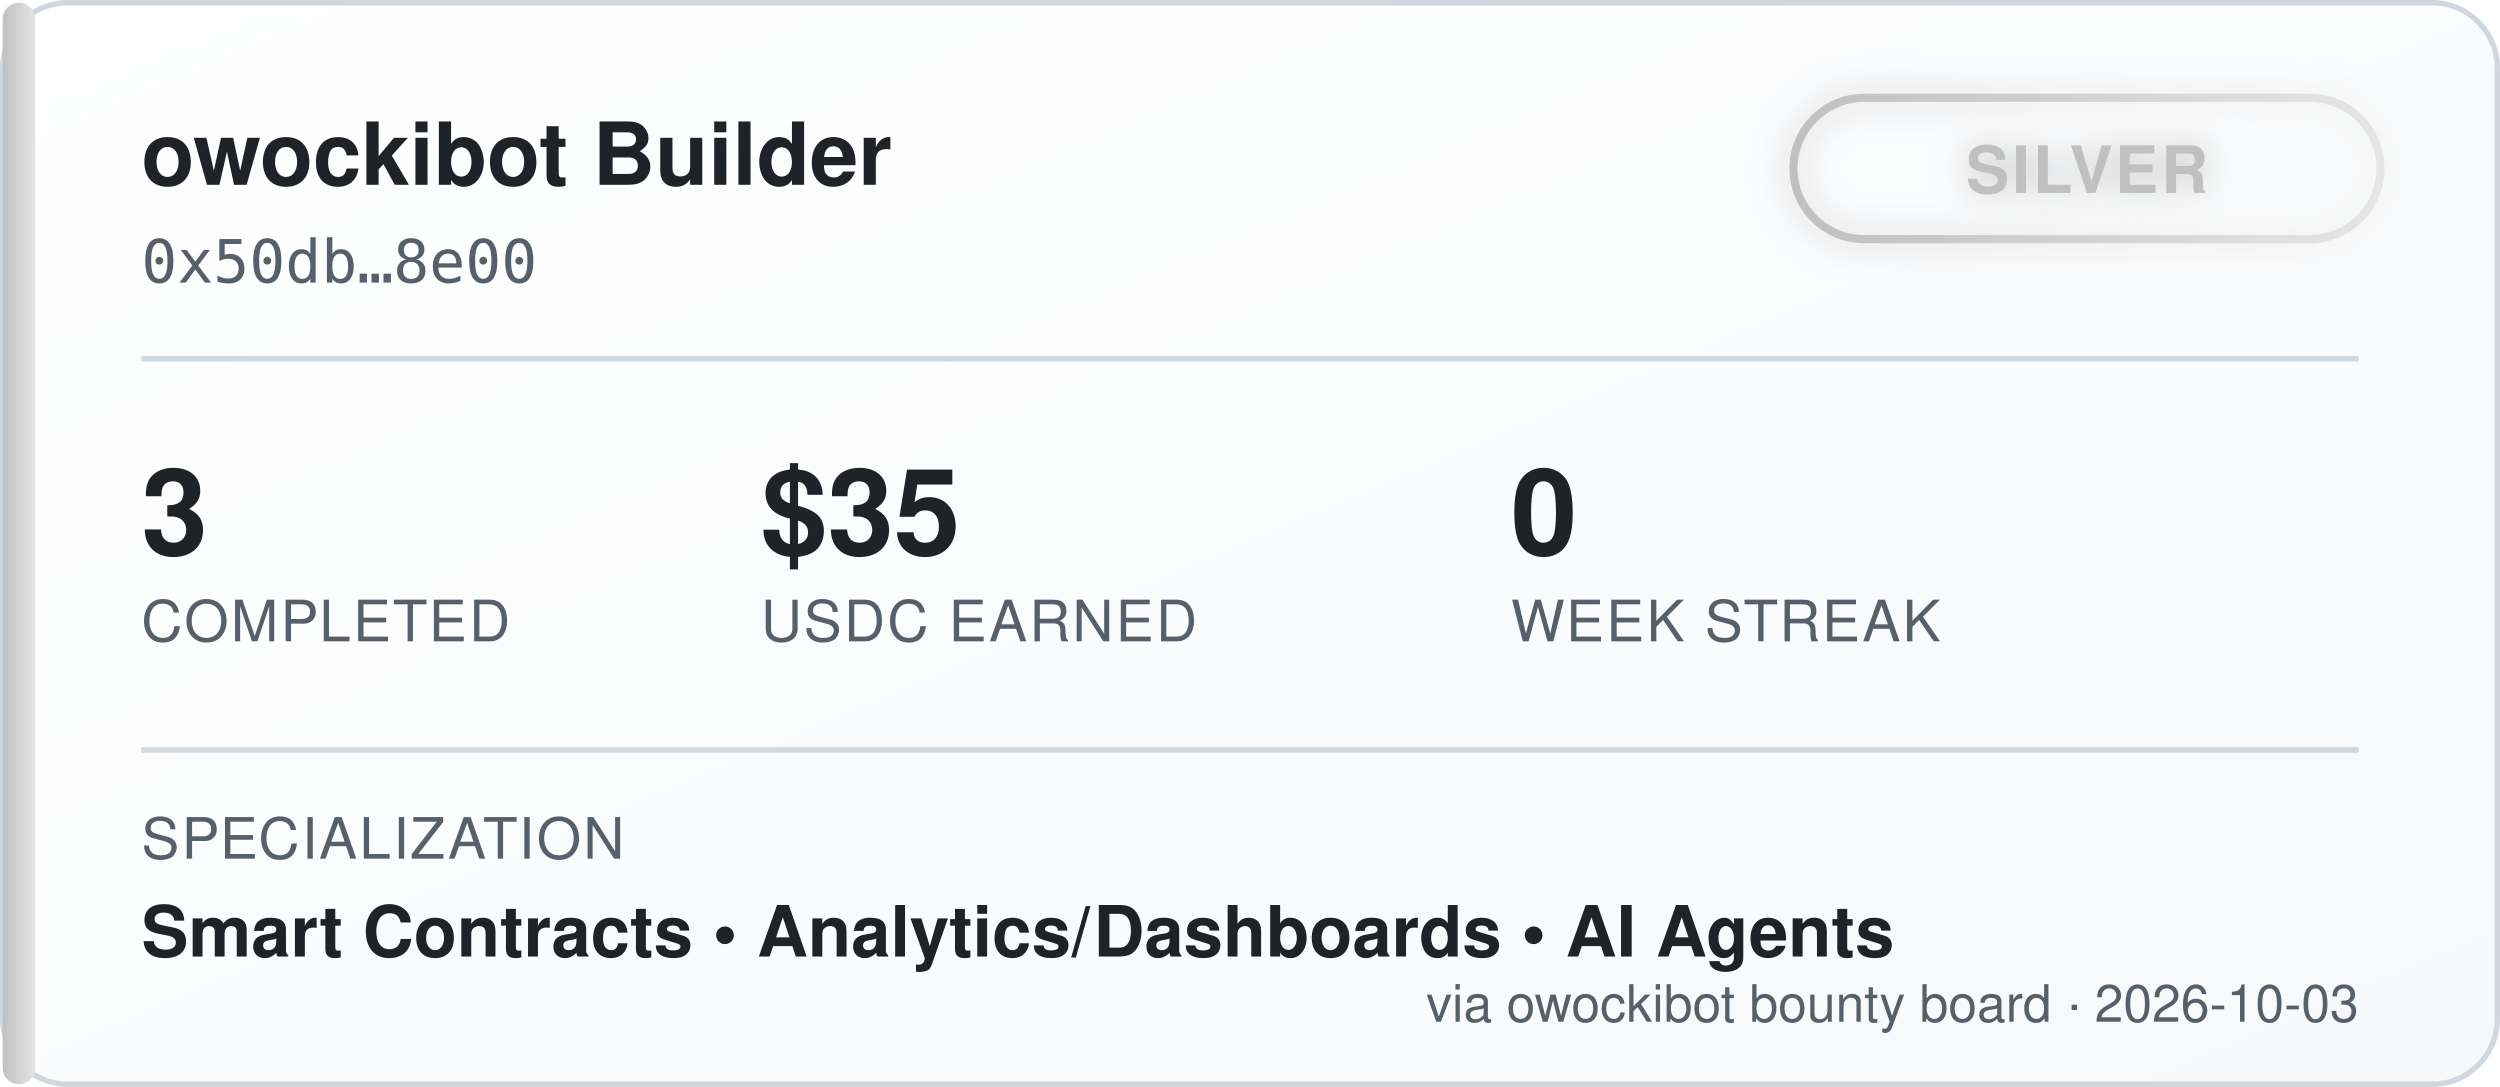
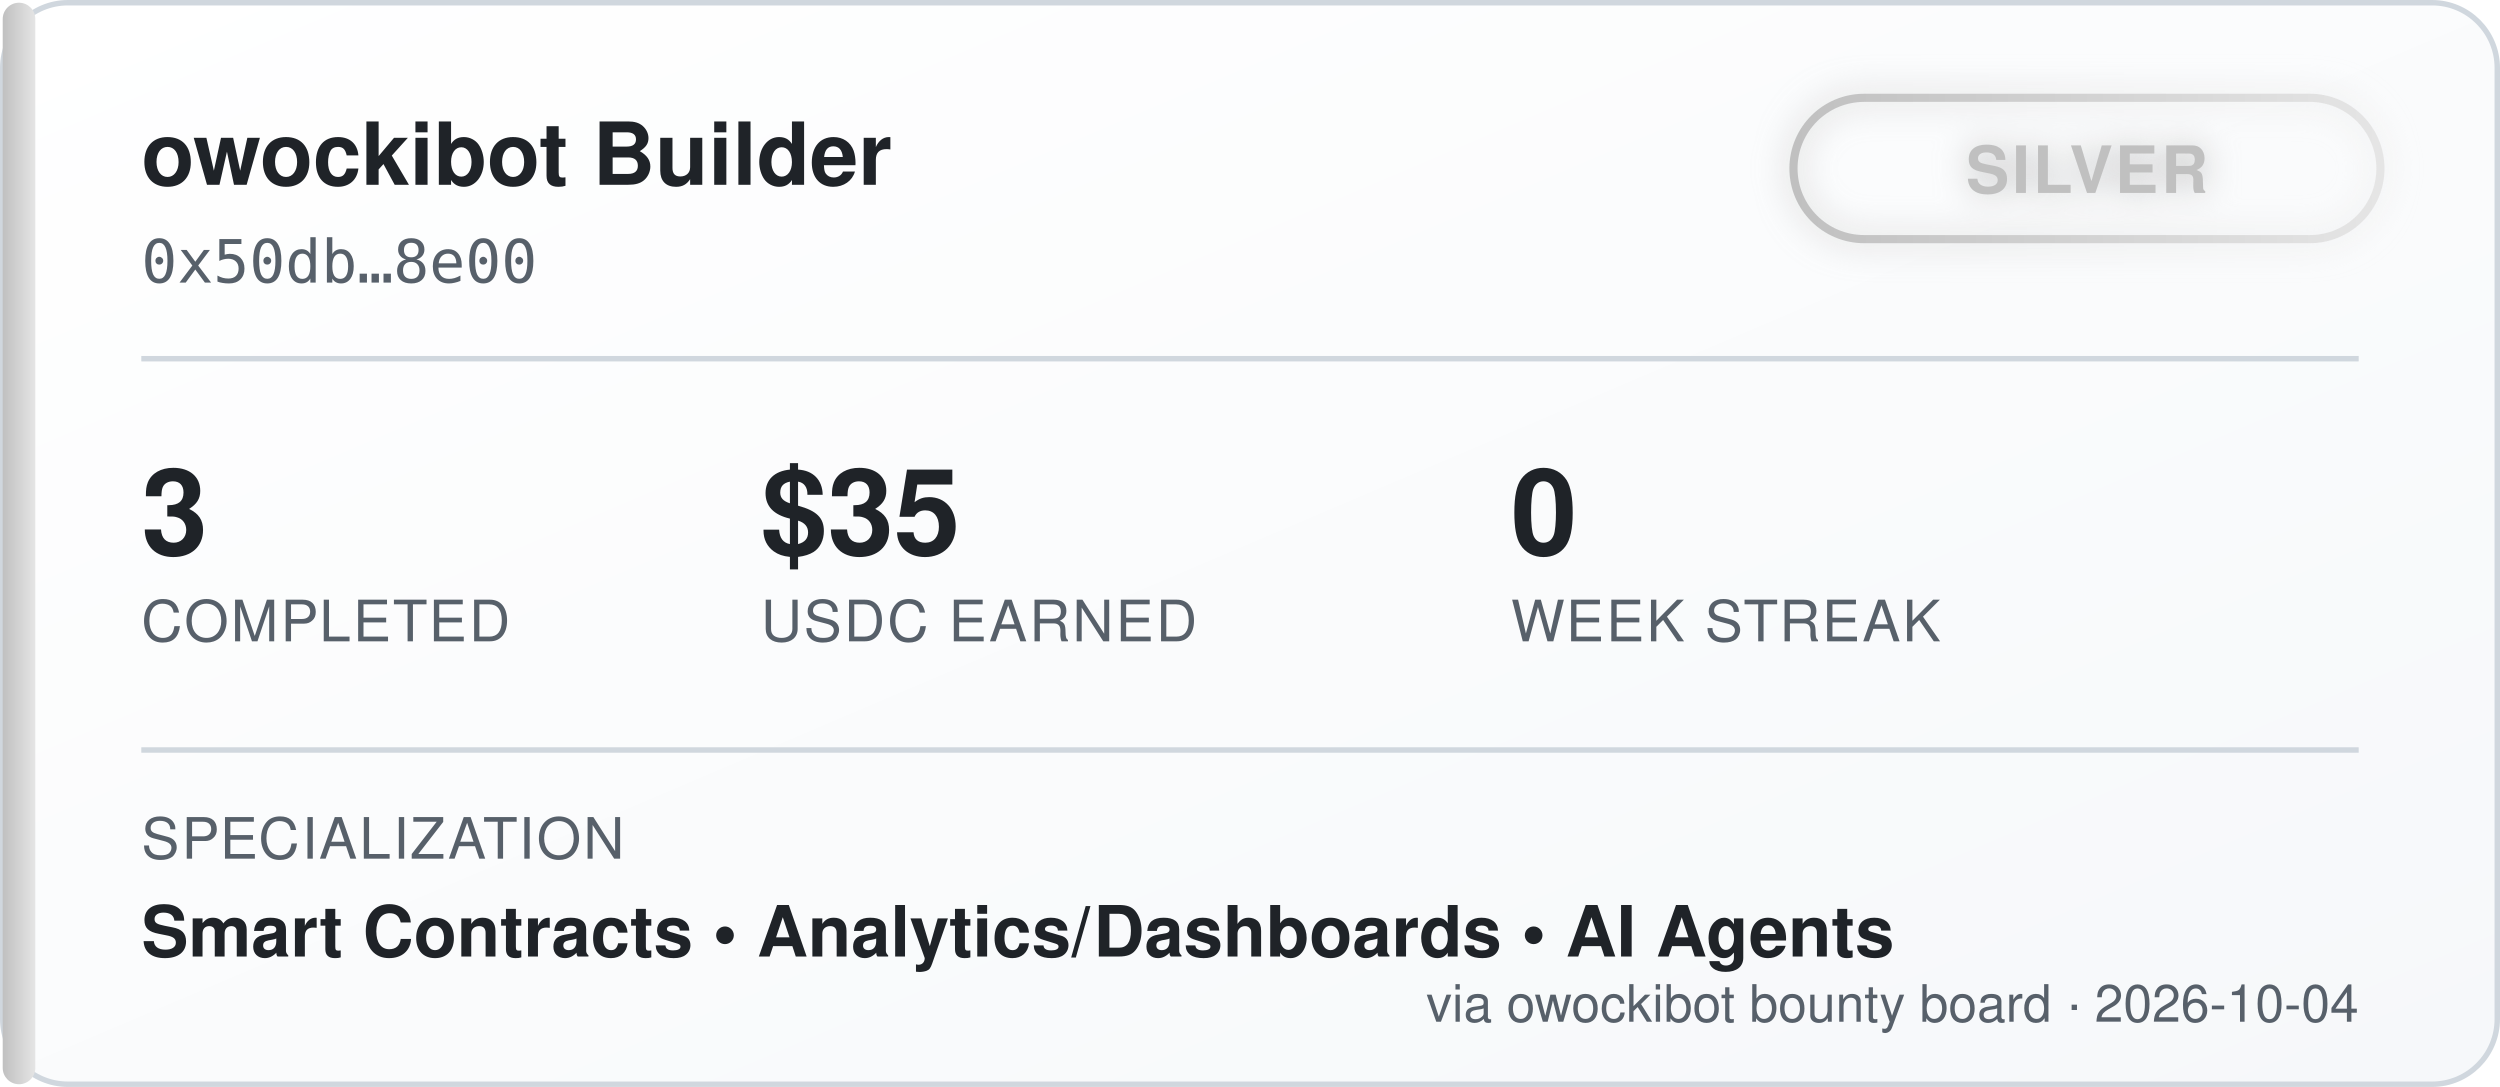
<svg xmlns="http://www.w3.org/2000/svg" width="460" height="200" viewBox="0 0 460 200" font-family="'Segoe UI', Helvetica, Arial, sans-serif">
  <defs>
    <linearGradient id="bgGrad" x1="0" y1="0" x2="1" y2="1">
      <stop offset="0%" stop-color="#ffffff" />
      <stop offset="100%" stop-color="#f6f8fa" />
    </linearGradient>
    <linearGradient id="tierGrad" x1="0" y1="0" x2="1" y2="0">
      <stop offset="0%" stop-color="#c0c0c0" />
      <stop offset="100%" stop-color="#e5e5e5" />
    </linearGradient>
    <filter id="glow" x="-50%" y="-50%" width="200%" height="200%">
      <feGaussianBlur stdDeviation="3" result="blur" />
      <feMerge>
        <feMergeNode in="blur" />
        <feMergeNode in="SourceGraphic" />
      </feMerge>
    </filter>
  </defs>
  <rect x="0.5" y="0.5" width="459" height="199" rx="12" fill="url(#bgGrad)" stroke="#d0d7de" />
  <rect x="0.5" y="0.5" width="6" height="199" rx="3" fill="url(#tierGrad)" />
  <text x="26" y="34" fill="#1f2328" font-size="16" font-weight="700">owockibot Builder</text>
  <text x="26" y="52" fill="#57606a" font-size="11" font-family="monospace">0x50db…8e00</text>
  <g transform="translate(330, 18)" filter="url(#glow)">
    <rect x="0" y="0" width="108" height="26" rx="13" fill="none" stroke="url(#tierGrad)" stroke-width="1.5" />
    <text x="54" y="17.5" fill="#c0c0c0" font-size="12" font-weight="700" text-anchor="middle" letter-spacing="0.5">SILVER</text>
  </g>
  <line x1="26" y1="66" x2="434" y2="66" stroke="#d0d7de" stroke-width="1" />
  <g font-size="22" font-weight="700" fill="#1f2328">
    <text x="26" y="102">3</text>
    <text x="140" y="102">$35</text>
    <text x="278" y="102">0</text>
  </g>
  <g font-size="10.5" fill="#57606a" letter-spacing="0.4">
    <text x="26" y="118">COMPLETED</text>
    <text x="140" y="118">USDC EARNED</text>
    <text x="278" y="118">WEEK STREAK</text>
  </g>
  <line x1="26" y1="138" x2="434" y2="138" stroke="#d0d7de" stroke-width="1" />
  <text x="26" y="158" fill="#57606a" font-size="10.5" letter-spacing="0.4">SPECIALIZATION</text>
  <text x="26" y="176" fill="#1f2328" font-size="13" font-weight="600">Smart Contracts  •  Analytics/Dashboards  •  AI Agents</text>
-   <text x="434" y="188" fill="#57606a" font-size="9.5" text-anchor="end">via owockibot bounty board · 2026-10-03</text>
+   <text x="434" y="188" fill="#57606a" font-size="9.5" text-anchor="end">via owockibot bounty board · 2026-10-04</text>
</svg>
